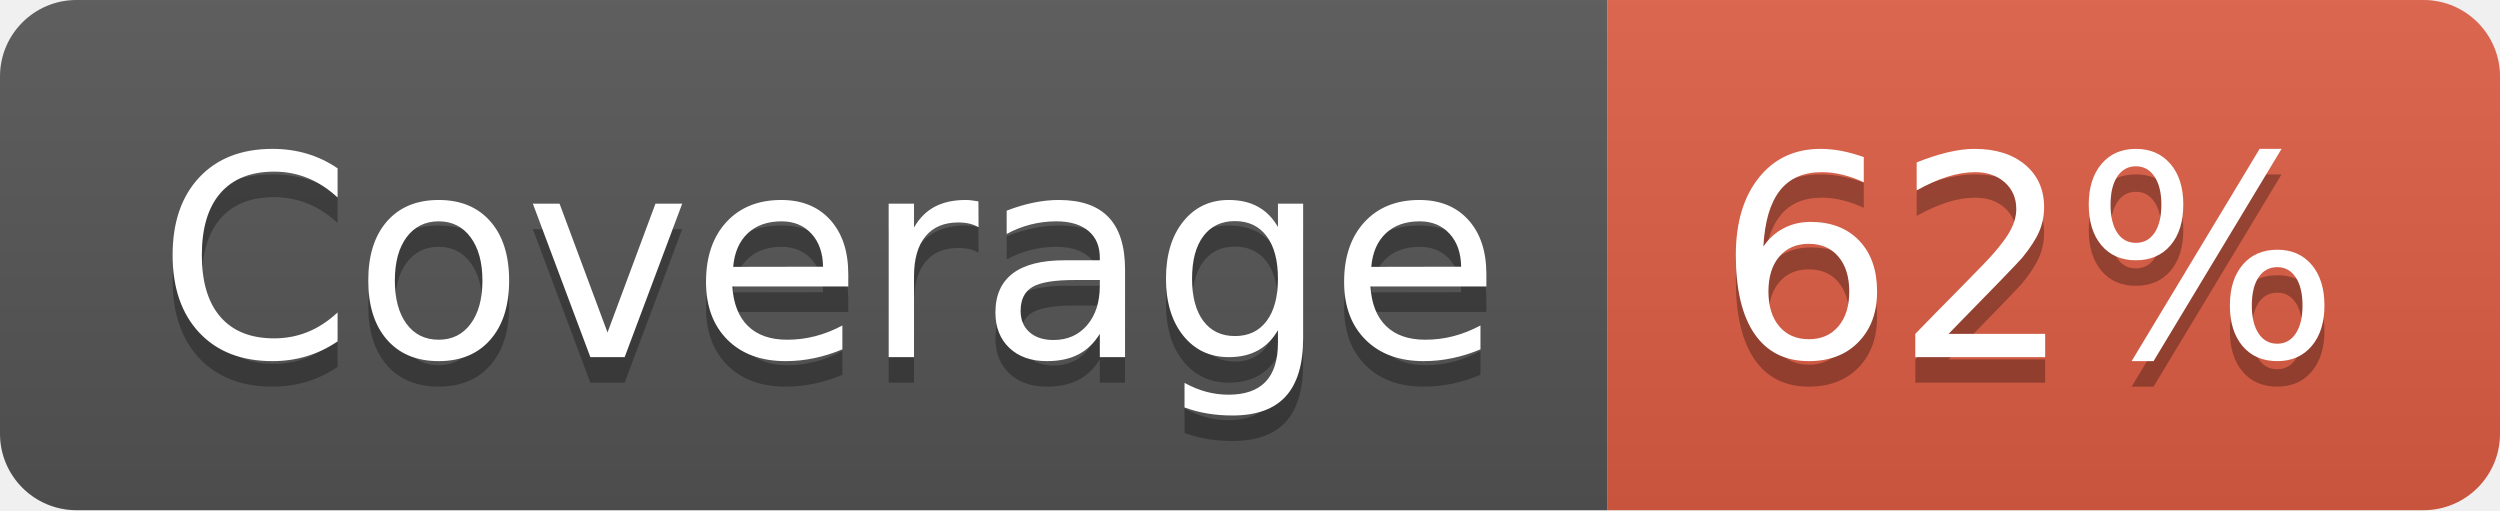
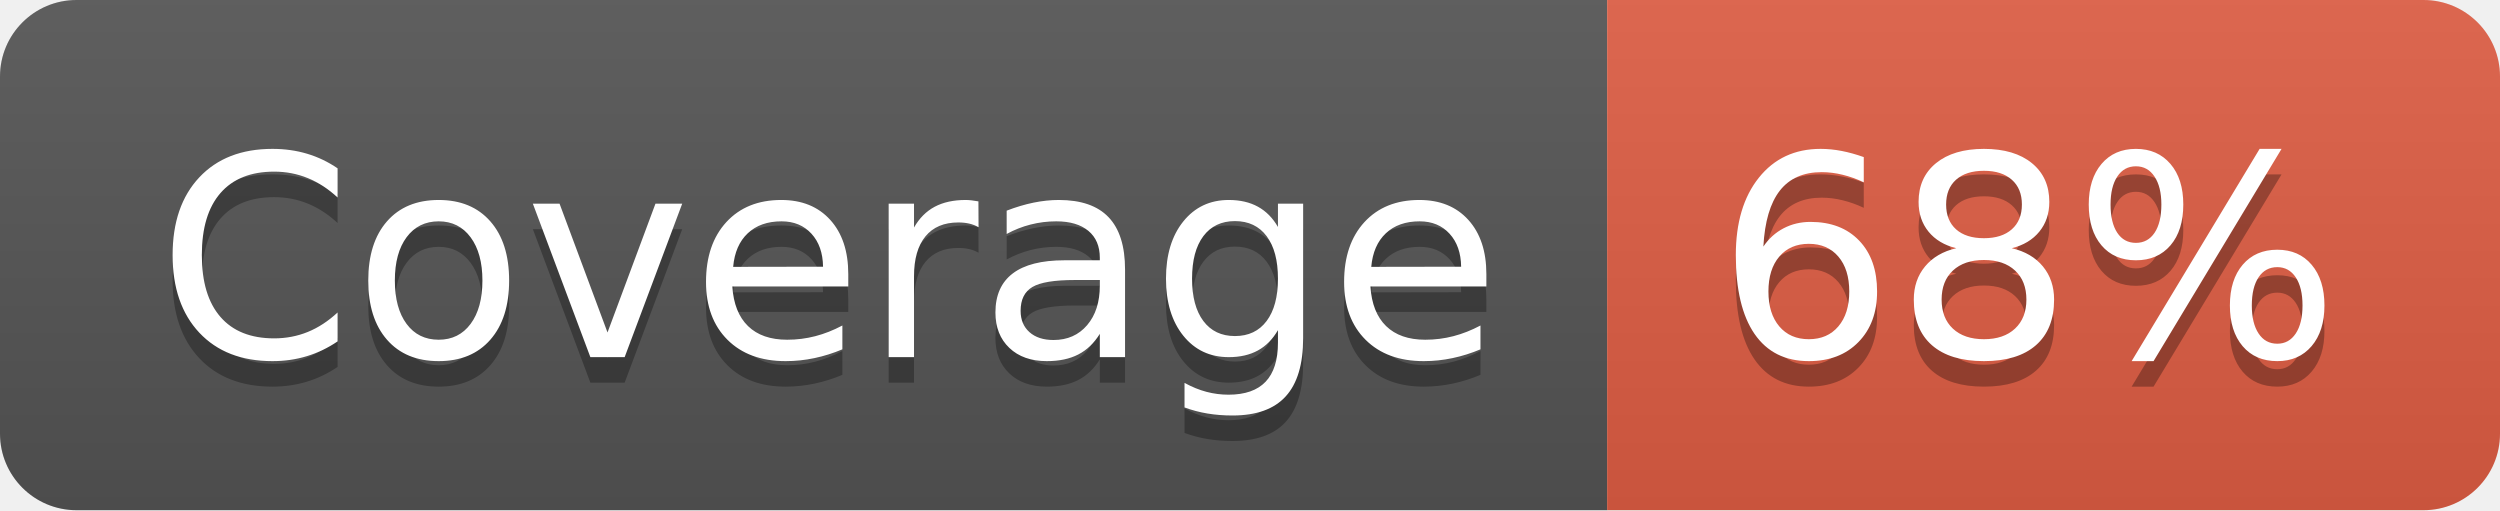
- <svg xmlns="http://www.w3.org/2000/svg" width="98" height="20" role="img" aria-label="Coverage: 62%">
+ <svg xmlns="http://www.w3.org/2000/svg" width="98" height="20" role="img" aria-label="Coverage: 68%">
  <linearGradient id="s" x2="0" y2="100%">
    <stop offset="0" stop-color="#bbb" stop-opacity=".1" />
    <stop offset="1" stop-opacity=".1" />
  </linearGradient>
  <clipPath id="r">
    <rect width="98" height="20" rx="3" fill="#fff" />
  </clipPath>
  <g clip-path="url(#r)">
    <rect width="63" height="20" fill="#555" />
    <rect x="63" width="35" height="20" fill="#e05d44" />
    <rect width="98" height="20" fill="url(#s)" />
  </g>
  <g fill="#fff" text-anchor="middle" font-family="Verdana,Geneva,DejaVu Sans,sans-serif" text-rendering="geometricPrecision" font-size="110">
    <text aria-hidden="true" x="325" y="150" fill="#010101" fill-opacity=".3" transform="scale(.1)" textLength="530">Coverage</text>
    <text x="325" y="140" transform="scale(.1)" fill="#fff" textLength="530">Coverage</text>
-     <text aria-hidden="true" x="795" y="150" fill="#010101" fill-opacity=".3" transform="scale(.1)" textLength="250">62%</text>
-     <text x="795" y="140" transform="scale(.1)" fill="#fff" textLength="250">62%</text>
+     <text aria-hidden="true" x="795" y="150" fill="#010101" fill-opacity=".3" transform="scale(.1)" textLength="250">68%</text>
+     <text x="795" y="140" transform="scale(.1)" fill="#fff" textLength="250">68%</text>
  </g>
</svg>
